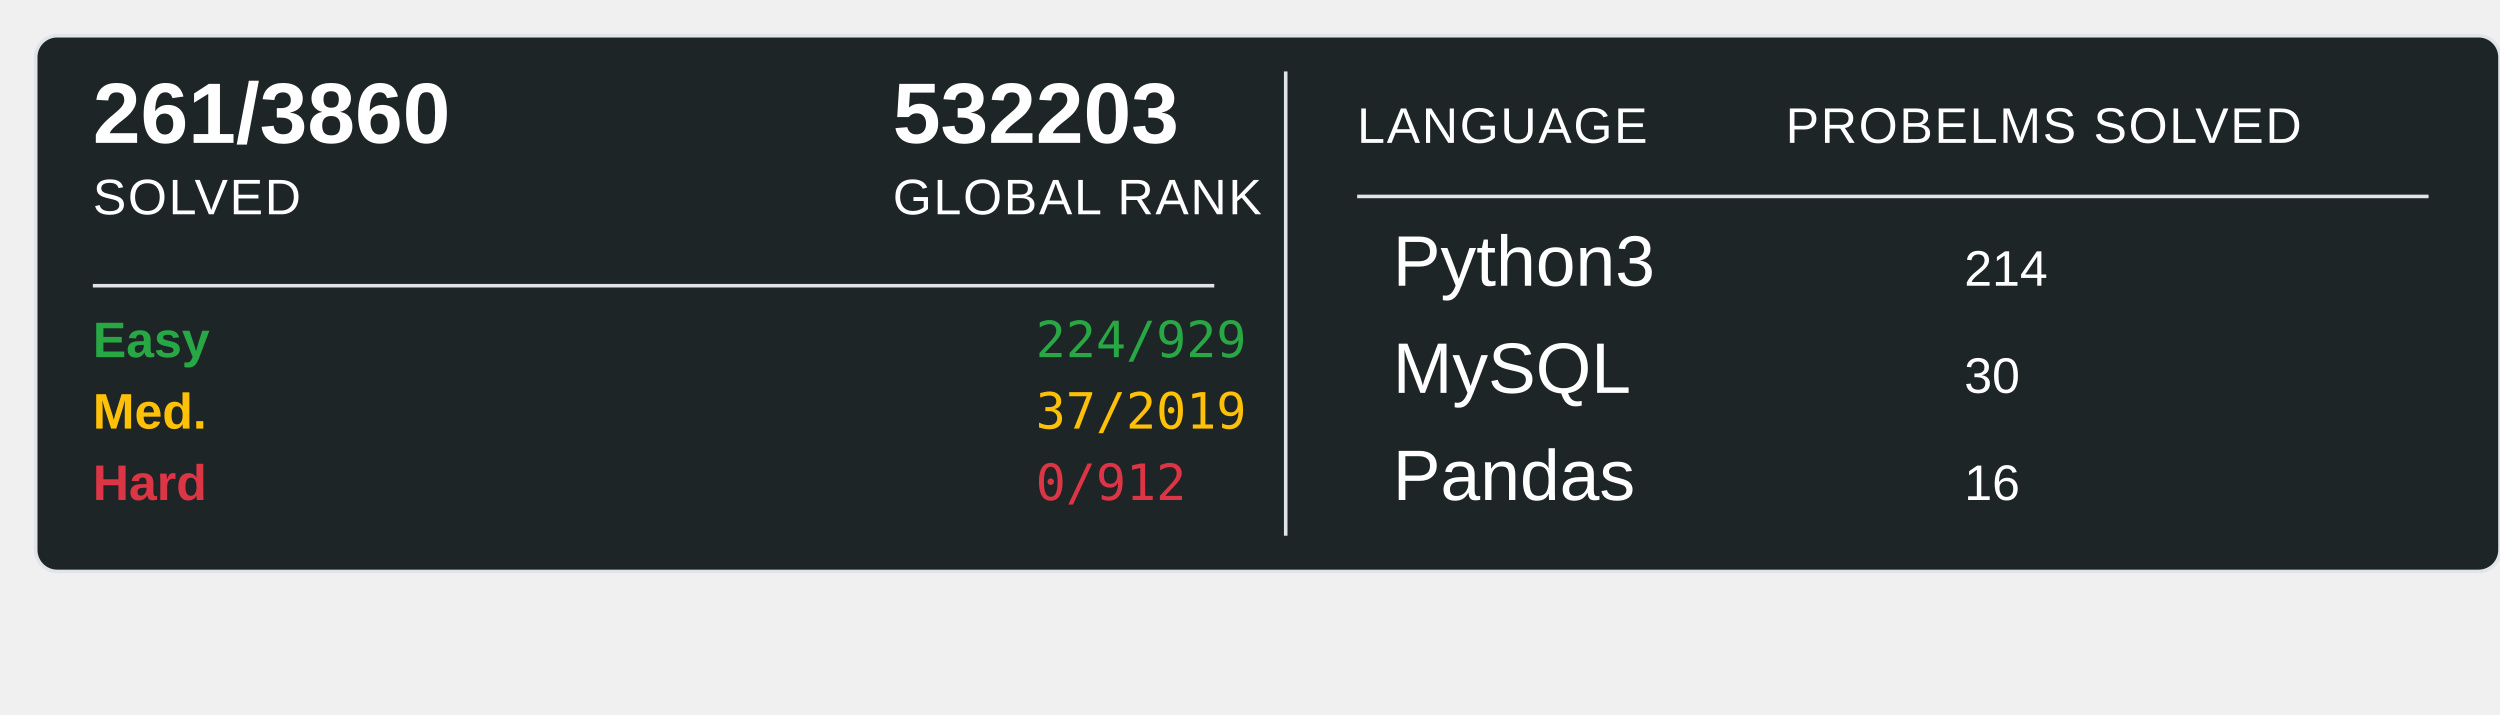
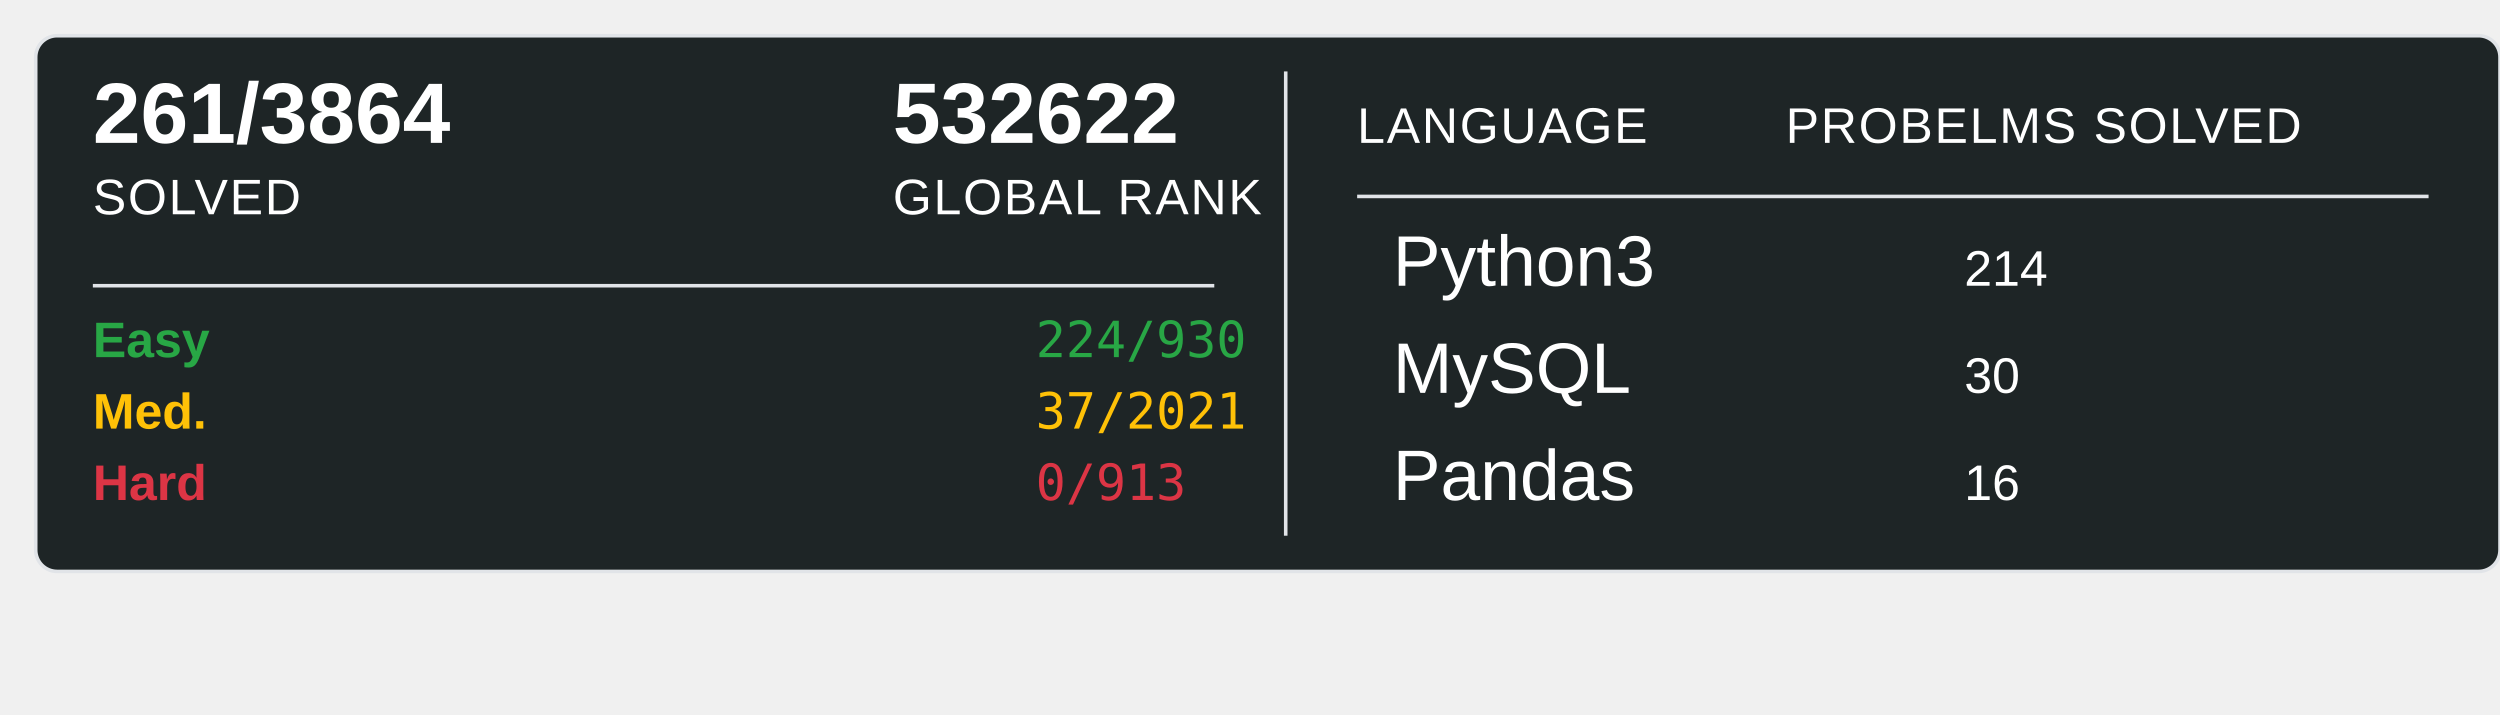
<svg xmlns="http://www.w3.org/2000/svg" width="700" height="200">
  <rect x="10" y="10" width="690" height="150" rx="6" ry="6" fill="#1E2526" stroke="#e1e4e8" stroke-width="1" />
-   <text x="26" y="40" font-family="Arial, sans-serif" font-size="24" font-weight="600" fill="#ffffff">261/3860</text>
+   <text x="26" y="40" font-family="Arial, sans-serif" font-size="24" font-weight="600" fill="#ffffff">261/3864</text>
  <text x="26" y="60" font-family="Arial, sans-serif" font-size="14" fill="#ffffff" text-transform="uppercase" letter-spacing="0.5">SOLVED</text>
-   <text x="250" y="40" font-family="Arial, sans-serif" font-size="24" font-weight="600" fill="#ffffff">532203</text>
+   <text x="250" y="40" font-family="Arial, sans-serif" font-size="24" font-weight="600" fill="#ffffff">532622</text>
  <text x="250" y="60" font-family="Arial, sans-serif" font-size="14" fill="#ffffff" text-transform="uppercase" letter-spacing="0.5">GLOBAL RANK</text>
  <line x1="26" y1="80" x2="340" y2="80" stroke="#e1e4e8" stroke-width="1" />
  <text x="26" y="100" font-family="Arial, sans-serif" font-size="14" font-weight="600" fill="#28a745">Easy</text>
-   <text x="290" y="100" font-family="monospace" font-size="14" fill="#28a745">224/929</text>
+   <text x="290" y="100" font-family="monospace" font-size="14" fill="#28a745">224/930</text>
  <text x="26" y="120" font-family="Arial, sans-serif" font-size="14" font-weight="600" fill="#ffc107">Med.</text>
-   <text x="290" y="120" font-family="monospace" font-size="14" fill="#ffc107">37/2019</text>
+   <text x="290" y="120" font-family="monospace" font-size="14" fill="#ffc107">37/2021</text>
  <text x="26" y="140" font-family="Arial, sans-serif" font-size="14" font-weight="600" fill="#dc3545">Hard</text>
-   <text x="290" y="140" font-family="monospace" font-size="14" fill="#dc3545">0/912</text>
+   <text x="290" y="140" font-family="monospace" font-size="14" fill="#dc3545">0/913</text>
  <line x1="360" y1="20" x2="360" y2="150" stroke="#e1e4e8" stroke-width="1" />
  <text x="380" y="40" font-family="Arial, sans-serif" font-size="14" fill="#ffffff" text-transform="uppercase" letter-spacing="0.5">LANGUAGE</text>
  <line x1="380" y1="55" x2="680" y2="55" stroke="#e1e4e8" stroke-width="1" />
  <text x="500" y="40" font-family="Arial, sans-serif" font-size="14" fill="#ffffff" text-transform="uppercase" letter-spacing="0.5">PROBELMS SOLVED</text>
  <text x="390" y="80" font-family="Arial, sans-serif" font-size="20" fill="#ffffff">Python3</text>
  <text x="550" y="80" font-family="Arial, sans-serif" font-size="14" fill="#ffffff">214</text>
  <text x="390" y="110" font-family="Arial, sans-serif" font-size="20" fill="#ffffff">MySQL</text>
  <text x="550" y="110" font-family="Arial, sans-serif" font-size="14" fill="#ffffff">30</text>
  <text x="390" y="140" font-family="Arial, sans-serif" font-size="20" fill="#ffffff">Pandas</text>
  <text x="550" y="140" font-family="Arial, sans-serif" font-size="14" fill="#ffffff">16</text>
</svg>
